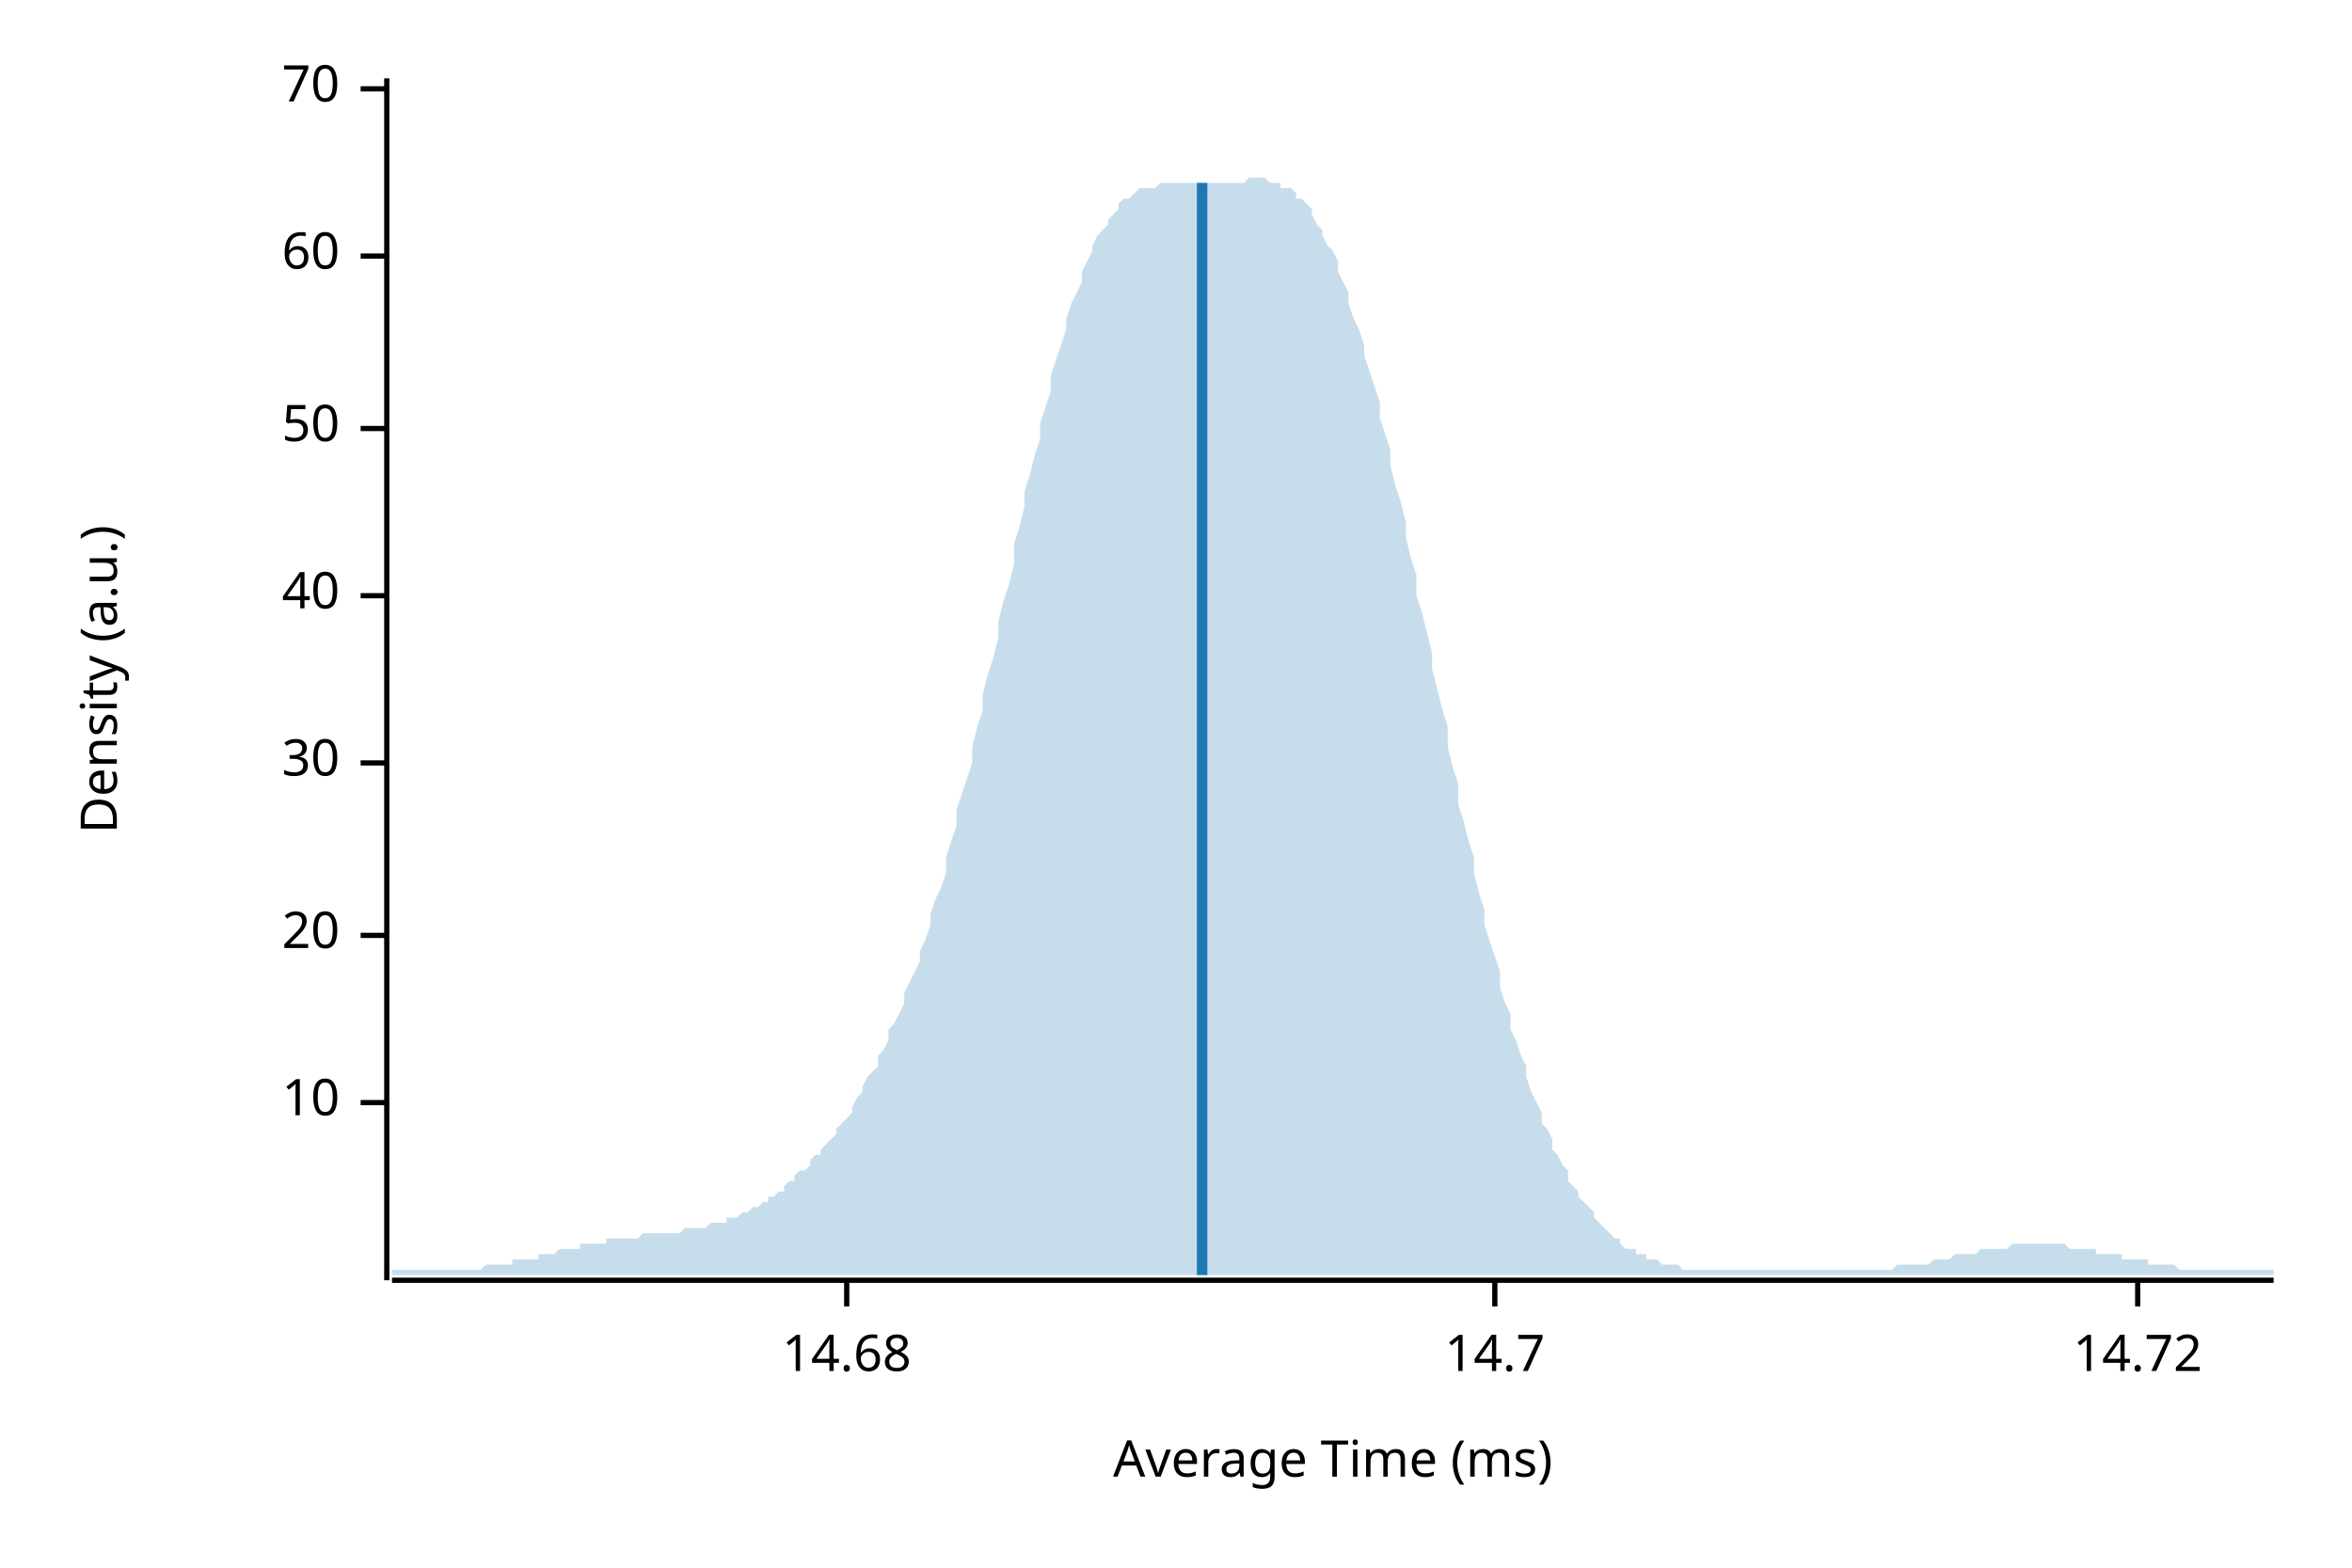
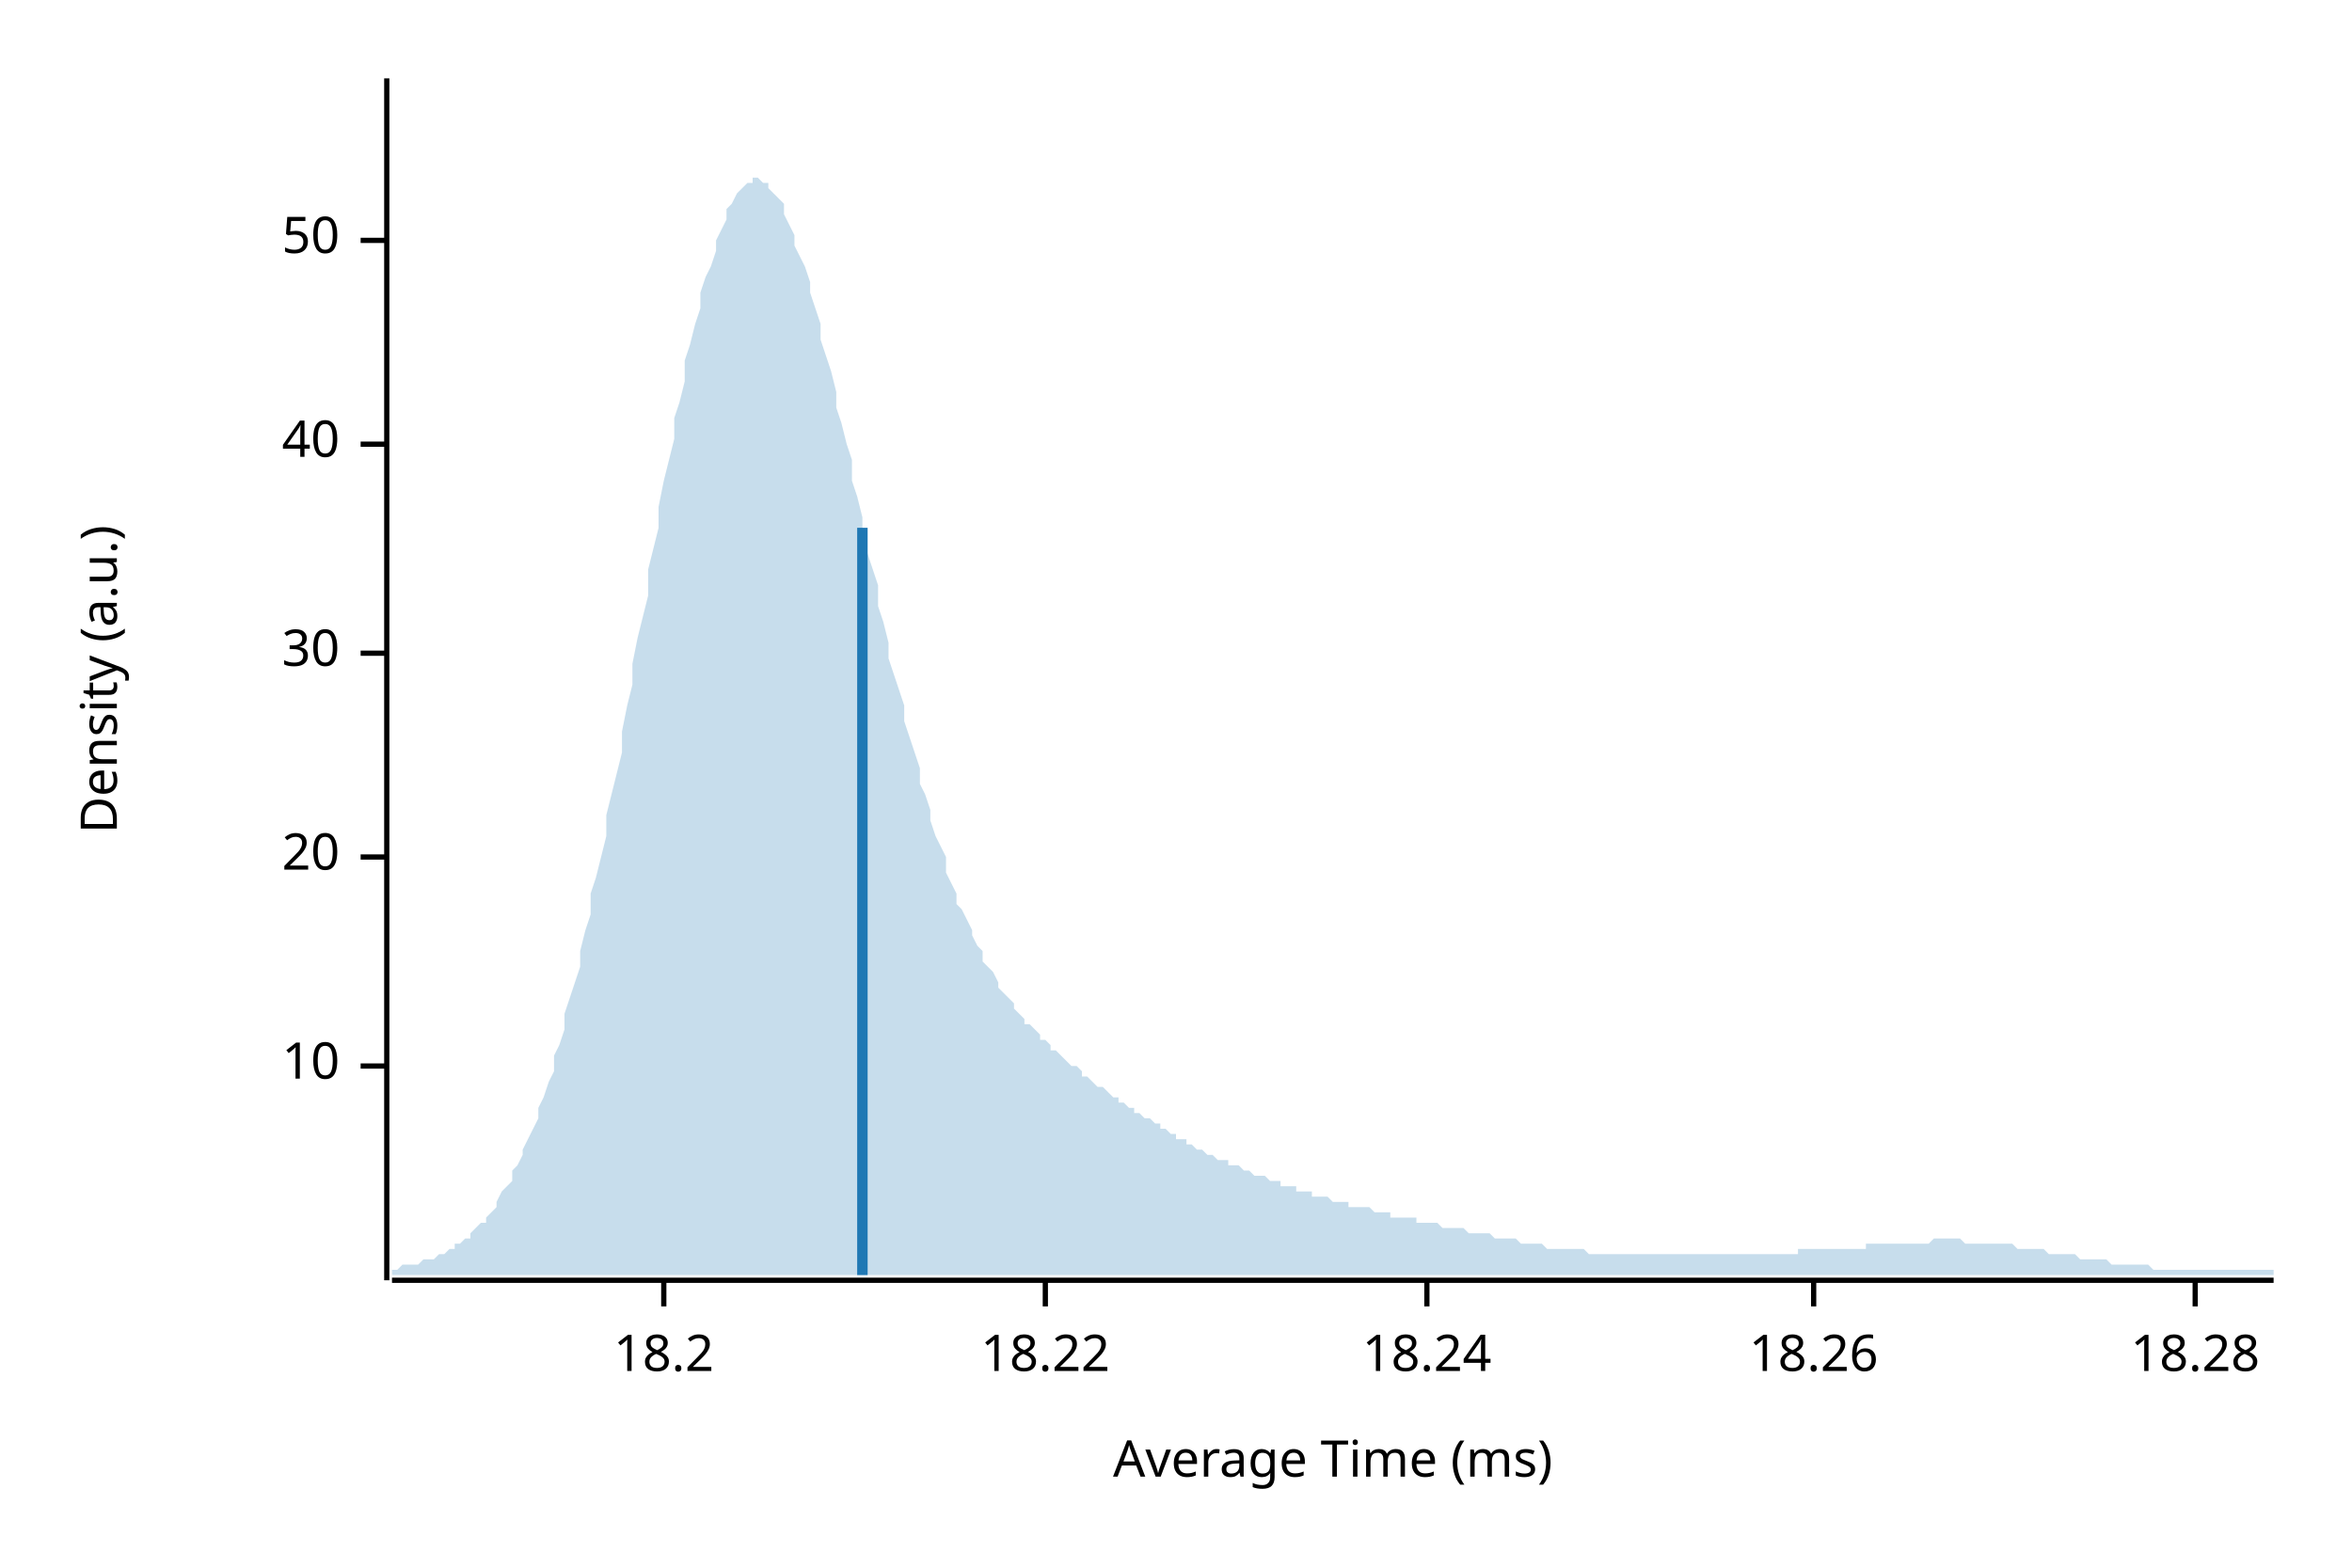
<svg xmlns="http://www.w3.org/2000/svg" width="450" height="300" viewBox="0 0 450 300">
  <text x="15" y="130" dy="0.76em" text-anchor="middle" font-family="sans-serif" font-size="9.677" opacity="1" fill="#000000" transform="rotate(270, 15, 130)">
Density (a.u.)
</text>
  <text x="255" y="285" dy="-0.5ex" text-anchor="middle" font-family="sans-serif" font-size="9.677" opacity="1" fill="#000000">
Average Time (ms)
</text>
  <polyline fill="none" opacity="1" stroke="#000000" stroke-width="1" points="74,15 74,245 " />
-   <text x="65" y="211" dy="0.5ex" text-anchor="end" font-family="sans-serif" font-size="9.677" opacity="1" fill="#000000">
+   <text x="65" y="204" dy="0.5ex" text-anchor="end" font-family="sans-serif" font-size="9.677" opacity="1" fill="#000000">
10
</text>
-   <polyline fill="none" opacity="1" stroke="#000000" stroke-width="1" points="69,211 74,211 " />
-   <text x="65" y="179" dy="0.5ex" text-anchor="end" font-family="sans-serif" font-size="9.677" opacity="1" fill="#000000">
+   <polyline fill="none" opacity="1" stroke="#000000" stroke-width="1" points="69,204 74,204 " />
+   <text x="65" y="164" dy="0.5ex" text-anchor="end" font-family="sans-serif" font-size="9.677" opacity="1" fill="#000000">
20
</text>
-   <polyline fill="none" opacity="1" stroke="#000000" stroke-width="1" points="69,179 74,179 " />
-   <text x="65" y="146" dy="0.5ex" text-anchor="end" font-family="sans-serif" font-size="9.677" opacity="1" fill="#000000">
+   <polyline fill="none" opacity="1" stroke="#000000" stroke-width="1" points="69,164 74,164 " />
+   <text x="65" y="125" dy="0.5ex" text-anchor="end" font-family="sans-serif" font-size="9.677" opacity="1" fill="#000000">
30
</text>
-   <polyline fill="none" opacity="1" stroke="#000000" stroke-width="1" points="69,146 74,146 " />
-   <text x="65" y="114" dy="0.5ex" text-anchor="end" font-family="sans-serif" font-size="9.677" opacity="1" fill="#000000">
+   <polyline fill="none" opacity="1" stroke="#000000" stroke-width="1" points="69,125 74,125 " />
+   <text x="65" y="85" dy="0.5ex" text-anchor="end" font-family="sans-serif" font-size="9.677" opacity="1" fill="#000000">
40
</text>
-   <polyline fill="none" opacity="1" stroke="#000000" stroke-width="1" points="69,114 74,114 " />
-   <text x="65" y="82" dy="0.5ex" text-anchor="end" font-family="sans-serif" font-size="9.677" opacity="1" fill="#000000">
+   <polyline fill="none" opacity="1" stroke="#000000" stroke-width="1" points="69,85 74,85 " />
+   <text x="65" y="46" dy="0.5ex" text-anchor="end" font-family="sans-serif" font-size="9.677" opacity="1" fill="#000000">
50
</text>
-   <polyline fill="none" opacity="1" stroke="#000000" stroke-width="1" points="69,82 74,82 " />
-   <text x="65" y="49" dy="0.5ex" text-anchor="end" font-family="sans-serif" font-size="9.677" opacity="1" fill="#000000">
- 60
+   <polyline fill="none" opacity="1" stroke="#000000" stroke-width="1" points="69,46 74,46 " />
+   <polyline fill="none" opacity="1" stroke="#000000" stroke-width="1" points="75,245 435,245 " />
+   <text x="127" y="255" dy="0.76em" text-anchor="middle" font-family="sans-serif" font-size="9.677" opacity="1" fill="#000000">
+ 18.2
</text>
-   <polyline fill="none" opacity="1" stroke="#000000" stroke-width="1" points="69,49 74,49 " />
-   <text x="65" y="17" dy="0.5ex" text-anchor="end" font-family="sans-serif" font-size="9.677" opacity="1" fill="#000000">
- 70
+   <polyline fill="none" opacity="1" stroke="#000000" stroke-width="1" points="127,245 127,250 " />
+   <text x="200" y="255" dy="0.76em" text-anchor="middle" font-family="sans-serif" font-size="9.677" opacity="1" fill="#000000">
+ 18.22
</text>
-   <polyline fill="none" opacity="1" stroke="#000000" stroke-width="1" points="69,17 74,17 " />
-   <polyline fill="none" opacity="1" stroke="#000000" stroke-width="1" points="75,245 435,245 " />
-   <text x="162" y="255" dy="0.76em" text-anchor="middle" font-family="sans-serif" font-size="9.677" opacity="1" fill="#000000">
- 14.68
+   <polyline fill="none" opacity="1" stroke="#000000" stroke-width="1" points="200,245 200,250 " />
+   <text x="273" y="255" dy="0.76em" text-anchor="middle" font-family="sans-serif" font-size="9.677" opacity="1" fill="#000000">
+ 18.24
</text>
-   <polyline fill="none" opacity="1" stroke="#000000" stroke-width="1" points="162,245 162,250 " />
-   <text x="286" y="255" dy="0.76em" text-anchor="middle" font-family="sans-serif" font-size="9.677" opacity="1" fill="#000000">
- 14.7
+   <polyline fill="none" opacity="1" stroke="#000000" stroke-width="1" points="273,245 273,250 " />
+   <text x="347" y="255" dy="0.76em" text-anchor="middle" font-family="sans-serif" font-size="9.677" opacity="1" fill="#000000">
+ 18.26
</text>
-   <polyline fill="none" opacity="1" stroke="#000000" stroke-width="1" points="286,245 286,250 " />
-   <text x="409" y="255" dy="0.76em" text-anchor="middle" font-family="sans-serif" font-size="9.677" opacity="1" fill="#000000">
- 14.72
+   <polyline fill="none" opacity="1" stroke="#000000" stroke-width="1" points="347,245 347,250 " />
+   <text x="420" y="255" dy="0.76em" text-anchor="middle" font-family="sans-serif" font-size="9.677" opacity="1" fill="#000000">
+ 18.28
</text>
-   <polyline fill="none" opacity="1" stroke="#000000" stroke-width="1" points="409,245 409,250 " />
-   <polygon opacity="0.25" fill="#1F78B4" points="75,243 75,243 76,243 77,243 77,243 78,243 79,243 80,243 80,243 81,243 82,243 82,243 83,243 84,243 85,243 85,243 86,243 87,243 87,243 88,243 89,243 90,243 90,243 91,243 92,243 93,242 93,242 94,242 95,242 95,242 96,242 97,242 98,242 98,241 99,241 100,241 100,241 101,241 102,241 103,241 103,240 104,240 105,240 106,240 106,240 107,239 108,239 108,239 109,239 110,239 111,239 111,238 112,238 113,238 113,238 114,238 115,238 116,238 116,237 117,237 118,237 119,237 119,237 120,237 121,237 121,237 122,237 123,236 124,236 124,236 125,236 126,236 126,236 127,236 128,236 129,236 129,236 130,236 131,235 131,235 132,235 133,235 134,235 134,235 135,235 136,234 137,234 137,234 138,234 139,234 139,233 140,233 141,233 142,232 142,232 143,232 144,231 144,231 145,231 146,230 147,230 147,229 148,229 149,228 150,228 150,227 151,226 152,226 152,225 153,224 154,224 155,223 155,222 156,221 157,221 157,220 158,219 159,218 160,217 160,216 161,215 162,214 163,213 163,212 164,210 165,209 165,208 166,206 167,205 168,204 168,202 169,201 170,199 170,197 171,196 172,194 173,192 173,190 174,188 175,186 176,184 176,182 177,180 178,177 178,175 179,172 180,170 181,167 181,164 182,161 183,158 183,155 184,152 185,149 186,146 186,143 187,139 188,136 188,133 189,129 190,126 191,122 191,119 192,115 193,112 194,108 194,104 195,101 196,97 196,94 197,91 198,87 199,84 199,81 200,78 201,75 201,72 202,69 203,66 204,63 204,61 205,58 206,56 207,54 207,52 208,50 209,48 209,47 210,45 211,44 212,43 212,42 213,41 214,40 214,39 215,38 216,38 217,37 217,37 218,36 219,36 220,36 220,36 221,36 222,35 222,35 223,35 224,35 225,35 225,35 226,35 227,35 227,35 228,35 229,35 230,35 230,35 231,35 232,35 232,35 233,35 234,35 235,35 235,35 236,35 237,35 238,35 238,35 239,34 240,34 240,34 241,34 242,34 243,35 243,35 244,35 245,35 245,36 246,36 247,36 248,37 248,38 249,38 250,39 251,40 251,41 252,43 253,44 253,45 254,47 255,48 256,50 256,52 257,54 258,56 258,58 259,61 260,63 261,66 261,68 262,71 263,74 264,77 264,80 265,83 266,86 266,89 267,93 268,96 269,100 269,103 270,107 271,110 271,114 272,117 273,121 274,125 274,128 275,132 276,136 277,139 277,143 278,147 279,150 279,154 280,157 281,161 282,164 282,167 283,171 284,174 284,177 285,180 286,183 287,186 287,189 288,192 289,194 289,197 290,199 291,202 292,204 292,206 293,209 294,211 295,213 295,215 296,216 297,218 297,220 298,221 299,223 300,224 300,226 301,227 302,228 302,229 303,230 304,231 305,232 305,233 306,234 307,235 308,236 308,236 309,237 310,237 310,238 311,239 312,239 313,239 313,240 314,240 315,240 315,241 316,241 317,241 318,242 318,242 319,242 320,242 321,242 321,242 322,243 323,243 323,243 324,243 325,243 326,243 326,243 327,243 328,243 328,243 329,243 330,243 331,243 331,243 332,243 333,243 333,243 334,243 335,243 336,243 336,243 337,243 338,243 339,243 339,243 340,243 341,243 341,243 342,243 343,243 344,243 344,243 345,243 346,243 346,243 347,243 348,243 349,243 349,243 350,243 351,243 352,243 352,243 353,243 354,243 354,243 355,243 356,243 357,243 357,243 358,243 359,243 359,243 360,243 361,243 362,243 362,243 363,242 364,242 365,242 365,242 366,242 367,242 367,242 368,242 369,242 370,241 370,241 371,241 372,241 372,241 373,241 374,240 375,240 375,240 376,240 377,240 378,240 378,240 379,239 380,239 380,239 381,239 382,239 383,239 383,239 384,239 385,238 385,238 386,238 387,238 388,238 388,238 389,238 390,238 390,238 391,238 392,238 393,238 393,238 394,238 395,238 396,239 396,239 397,239 398,239 398,239 399,239 400,239 401,239 401,240 402,240 403,240 403,240 404,240 405,240 406,240 406,241 407,241 408,241 409,241 409,241 410,241 411,241 411,242 412,242 413,242 414,242 414,242 415,242 416,242 416,242 417,243 418,243 419,243 419,243 420,243 421,243 422,243 422,243 423,243 424,243 424,243 425,243 426,243 427,243 427,243 428,243 429,243 429,243 430,243 431,243 432,243 432,243 433,243 434,243 435,243 435,244 75,244 " />
-   <polyline fill="none" opacity="1" stroke="#1F78B4" stroke-width="2" points="230,244 230,35 " />
+   <polyline fill="none" opacity="1" stroke="#000000" stroke-width="1" points="420,245 420,250 " />
+   <polygon opacity="0.25" fill="#1F78B4" points="75,243 75,243 76,243 77,242 77,242 78,242 79,242 80,242 80,242 81,241 82,241 82,241 83,241 84,240 85,240 85,240 86,239 87,239 87,238 88,238 89,237 90,237 90,236 91,235 92,234 93,234 93,233 94,232 95,231 95,230 96,228 97,227 98,226 98,224 99,223 100,221 100,220 101,218 102,216 103,214 103,212 104,210 105,207 106,205 106,202 107,200 108,197 108,194 109,191 110,188 111,185 111,182 112,178 113,175 113,171 114,168 115,164 116,160 116,156 117,152 118,148 119,144 119,140 120,135 121,131 121,127 122,122 123,118 124,114 124,109 125,105 126,101 126,97 127,92 128,88 129,84 129,80 130,77 131,73 131,69 132,66 133,62 134,59 134,56 135,53 136,51 137,48 137,46 138,44 139,42 139,40 140,39 141,37 142,36 142,36 143,35 144,35 144,34 145,34 146,35 147,35 147,36 148,37 149,38 150,39 150,41 151,43 152,45 152,47 153,49 154,51 155,54 155,56 156,59 157,62 157,65 158,68 159,71 160,75 160,78 161,81 162,85 163,88 163,92 164,95 165,99 165,102 166,106 167,109 168,112 168,116 169,119 170,123 170,126 171,129 172,132 173,135 173,138 174,141 175,144 176,147 176,150 177,152 178,155 178,157 179,160 180,162 181,164 181,167 182,169 183,171 183,173 184,174 185,176 186,178 186,179 187,181 188,182 188,184 189,185 190,186 191,188 191,189 192,190 193,191 194,192 194,193 195,194 196,195 196,196 197,196 198,197 199,198 199,199 200,199 201,200 201,201 202,201 203,202 204,203 204,203 205,204 206,204 207,205 207,206 208,206 209,207 209,207 210,208 211,208 212,209 212,209 213,210 214,210 214,211 215,211 216,212 217,212 217,213 218,213 219,214 220,214 220,214 221,215 222,215 222,216 223,216 224,217 225,217 225,218 226,218 227,218 227,219 228,219 229,220 230,220 230,220 231,221 232,221 232,221 233,222 234,222 235,222 235,223 236,223 237,223 238,224 238,224 239,224 240,225 240,225 241,225 242,225 243,226 243,226 244,226 245,226 245,227 246,227 247,227 248,227 248,228 249,228 250,228 251,228 251,229 252,229 253,229 253,229 254,229 255,230 256,230 256,230 257,230 258,230 258,231 259,231 260,231 261,231 261,231 262,231 263,232 264,232 264,232 265,232 266,232 266,233 267,233 268,233 269,233 269,233 270,233 271,233 271,234 272,234 273,234 274,234 274,234 275,234 276,235 277,235 277,235 278,235 279,235 279,235 280,235 281,236 282,236 282,236 283,236 284,236 284,236 285,236 286,237 287,237 287,237 288,237 289,237 289,237 290,237 291,238 292,238 292,238 293,238 294,238 295,238 295,238 296,239 297,239 297,239 298,239 299,239 300,239 300,239 301,239 302,239 302,239 303,239 304,240 305,240 305,240 306,240 307,240 308,240 308,240 309,240 310,240 310,240 311,240 312,240 313,240 313,240 314,240 315,240 315,240 316,240 317,240 318,240 318,240 319,240 320,240 321,240 321,240 322,240 323,240 323,240 324,240 325,240 326,240 326,240 327,240 328,240 328,240 329,240 330,240 331,240 331,240 332,240 333,240 333,240 334,240 335,240 336,240 336,240 337,240 338,240 339,240 339,240 340,240 341,240 341,240 342,240 343,240 344,240 344,239 345,239 346,239 346,239 347,239 348,239 349,239 349,239 350,239 351,239 352,239 352,239 353,239 354,239 354,239 355,239 356,239 357,239 357,238 358,238 359,238 359,238 360,238 361,238 362,238 362,238 363,238 364,238 365,238 365,238 366,238 367,238 367,238 368,238 369,238 370,237 370,237 371,237 372,237 372,237 373,237 374,237 375,237 375,237 376,238 377,238 378,238 378,238 379,238 380,238 380,238 381,238 382,238 383,238 383,238 384,238 385,238 385,238 386,239 387,239 388,239 388,239 389,239 390,239 390,239 391,239 392,240 393,240 393,240 394,240 395,240 396,240 396,240 397,240 398,241 398,241 399,241 400,241 401,241 401,241 402,241 403,241 403,241 404,242 405,242 406,242 406,242 407,242 408,242 409,242 409,242 410,242 411,242 411,242 412,243 413,243 414,243 414,243 415,243 416,243 416,243 417,243 418,243 419,243 419,243 420,243 421,243 422,243 422,243 423,243 424,243 424,243 425,243 426,243 427,243 427,243 428,243 429,243 429,243 430,243 431,243 432,243 432,243 433,243 434,243 435,243 435,244 75,244 " />
+   <polyline fill="none" opacity="1" stroke="#1F78B4" stroke-width="2" points="165,244 165,101 " />
</svg>
